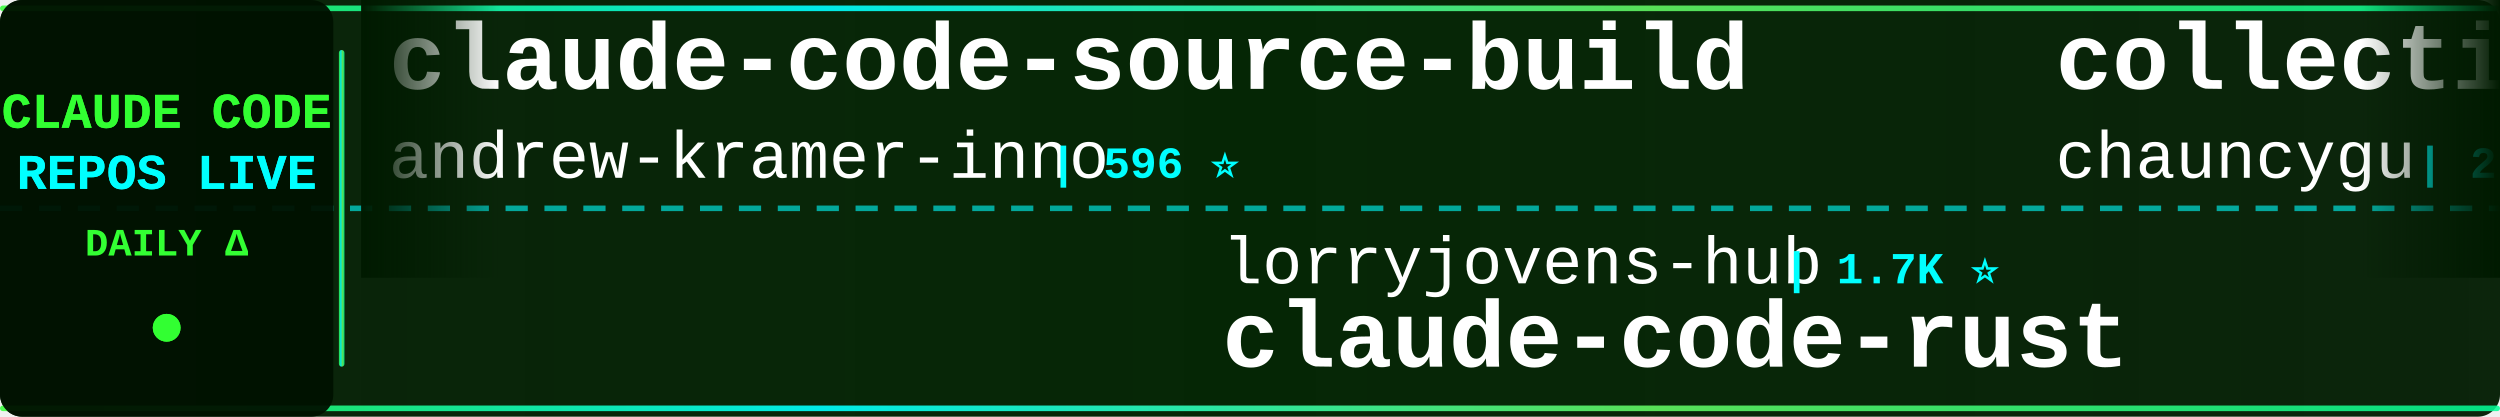
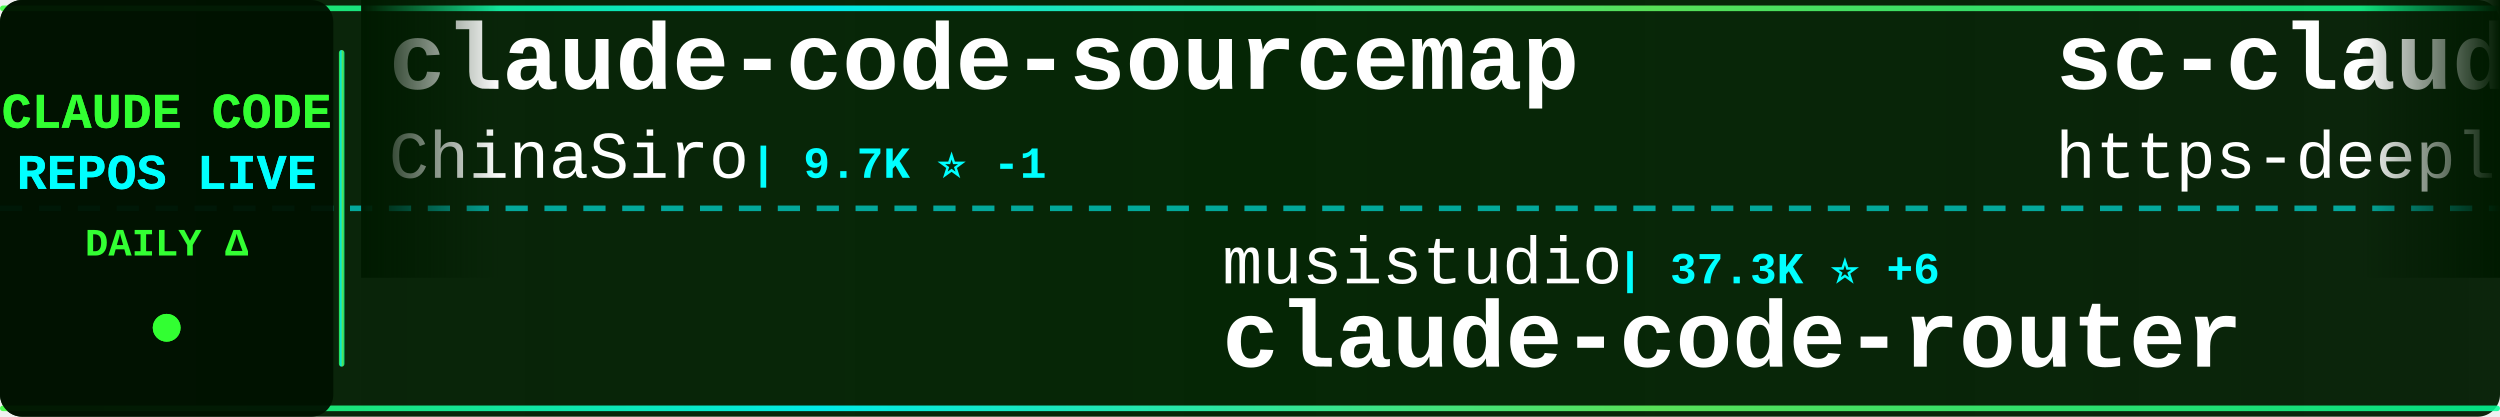
<svg xmlns="http://www.w3.org/2000/svg" width="900" height="150">
  <defs>
    <linearGradient id="tickerBg" x1="0%" y1="0%" x2="100%" y2="0%">
      <stop offset="0%" style="stop-color:#001a00;stop-opacity:0.95" />
      <stop offset="50%" style="stop-color:#002200;stop-opacity:0.98" />
      <stop offset="100%" style="stop-color:#001a00;stop-opacity:0.95" />
    </linearGradient>
    <linearGradient id="borderGrad" x1="0%" y1="0%" x2="100%" y2="0%">
      <stop offset="0%" style="stop-color:#33ff33;stop-opacity:0.85">
        <animate attributeName="stop-opacity" values="0.85;1;0.85" dur="2s" repeatCount="indefinite" />
      </stop>
      <stop offset="33%" style="stop-color:#00ffff;stop-opacity:0.9">
        <animate attributeName="stop-opacity" values="0.9;1;0.9" dur="2.2s" repeatCount="indefinite" />
      </stop>
      <stop offset="66%" style="stop-color:#66ff66;stop-opacity:0.85">
        <animate attributeName="stop-opacity" values="0.85;1;0.85" dur="1.8s" repeatCount="indefinite" />
      </stop>
      <stop offset="100%" style="stop-color:#00ff99;stop-opacity:0.85">
        <animate attributeName="stop-opacity" values="0.85;1;0.85" dur="2s" repeatCount="indefinite" />
      </stop>
    </linearGradient>
    <filter id="textGlow">
      <feGaussianBlur stdDeviation="0.1" result="coloredBlur" />
      <feMerge>
        <feMergeNode in="coloredBlur" />
        <feMergeNode in="SourceGraphic" />
      </feMerge>
    </filter>
    <filter id="metricGlow">
      <feGaussianBlur stdDeviation="0.2" result="coloredBlur" />
      <feMerge>
        <feMergeNode in="coloredBlur" />
        <feMergeNode in="SourceGraphic" />
      </feMerge>
    </filter>
    <linearGradient id="leftFade" x1="0%" y1="0%" x2="100%" y2="0%">
      <stop offset="0%" style="stop-color:#001a00;stop-opacity:1" />
      <stop offset="100%" style="stop-color:#001a00;stop-opacity:0" />
    </linearGradient>
    <linearGradient id="rightFade" x1="0%" y1="0%" x2="100%" y2="0%">
      <stop offset="0%" style="stop-color:#001a00;stop-opacity:0" />
      <stop offset="100%" style="stop-color:#001a00;stop-opacity:1" />
    </linearGradient>
  </defs>
  <rect width="900" height="150" fill="url(#tickerBg)" rx="8" />
  <rect x="0" y="2" width="900" height="2" fill="url(#borderGrad)" rx="1" />
  <rect x="0" y="146" width="900" height="2" fill="url(#borderGrad)" rx="1" />
  <line x1="0" y1="75" x2="900" y2="75" stroke="#00ffff" stroke-width="2" stroke-dasharray="8 6" opacity="0.6" />
  <rect x="0" y="0" width="120" height="150" fill="#001100" opacity="0.95" rx="8" />
  <text x="60" y="46" font-family="'Courier New', monospace" font-size="18" font-weight="bold" fill="#33ff33" text-anchor="middle" filter="url(#textGlow)">
    CLAUDE CODE
  </text>
  <text x="60" y="68" font-family="'Courier New', monospace" font-size="18" font-weight="bold" fill="#00ffff" text-anchor="middle" filter="url(#textGlow)">
    REPOS LIVE
  </text>
  <text x="60" y="92" font-family="'Courier New', monospace" font-size="14" font-weight="bold" fill="#33ff33" text-anchor="middle">
    DAILY Δ
  </text>
  <circle cx="60" cy="118" r="5" fill="#33ff33" filter="url(#metricGlow)">
    <animate attributeName="r" values="4;6;4" dur="1.5s" repeatCount="indefinite" />
    <animate attributeName="opacity" values="0.6;1;0.6" dur="1.5s" repeatCount="indefinite" />
  </circle>
  <rect x="122" y="18" width="2" height="114" fill="url(#borderGrad)" rx="1" />
  <clipPath id="tickerClip">
    <rect x="130" y="0" width="770" height="150" />
  </clipPath>
  <g clip-path="url(#tickerClip)">
    <g id="tickerItems">
      <animateTransform attributeName="transform" attributeType="XML" type="translate" from="0 0" to="-3000 0" dur="54s" repeatCount="indefinite" />
      <g transform="translate(0, 0)">
-         <text x="140" y="32" font-family="'Courier New', monospace" font-size="34" font-weight="bold" fill="#ffffff">claude-code-source-build</text>
-         <text x="140" y="64" font-family="'Courier New', monospace" font-size="24" font-weight="normal" fill="#ffffff" opacity="1.0">andrew-kramer-inno</text>
-         <text x="378" y="64" font-family="'Courier New', monospace" font-size="16" font-weight="bold" fill="#00ffff"> | 596 ⭐</text>
+         <text x="140" y="32" font-family="'Courier New', monospace" font-size="34" font-weight="bold" fill="#ffffff">claude-code-sourcemap</text>
+         <text x="140" y="64" font-family="'Courier New', monospace" font-size="24" font-weight="normal" fill="#ffffff" opacity="1.0">ChinaSiro</text>
+         <text x="270" y="64" font-family="'Courier New', monospace" font-size="16" font-weight="bold" fill="#00ffff"> | 9.7K ⭐ -1</text>
      </g>
      <g transform="translate(300, 0)">
-         <text x="140" y="102" font-family="'Courier New', monospace" font-size="24" font-weight="normal" fill="#ffffff" opacity="1.0">lorryjovens-hub</text>
-         <text x="342" y="102" font-family="'Courier New', monospace" font-size="16" font-weight="bold" fill="#00ffff"> | 1.7K ⭐</text>
-         <text x="140" y="132" font-family="'Courier New', monospace" font-size="34" font-weight="bold" fill="#ffffff">claude-code-rust</text>
+         <text x="140" y="102" font-family="'Courier New', monospace" font-size="24" font-weight="normal" fill="#ffffff" opacity="1.0">musistudio</text>
+         <text x="282" y="102" font-family="'Courier New', monospace" font-size="16" font-weight="bold" fill="#00ffff"> | 37.3K ⭐ +6</text>
+         <text x="140" y="132" font-family="'Courier New', monospace" font-size="34" font-weight="bold" fill="#ffffff">claude-code-router</text>
      </g>
      <g transform="translate(600, 0)">
-         <text x="140" y="32" font-family="'Courier New', monospace" font-size="34" font-weight="bold" fill="#ffffff">collection-claude-code-s...</text>
-         <text x="140" y="64" font-family="'Courier New', monospace" font-size="24" font-weight="normal" fill="#ffffff" opacity="1.0">chauncygu</text>
-         <text x="270" y="64" font-family="'Courier New', monospace" font-size="16" font-weight="bold" fill="#00ffff"> | 2.8K ⭐ +1</text>
+         <text x="140" y="32" font-family="'Courier New', monospace" font-size="34" font-weight="bold" fill="#ffffff">sc-claude-code-files</text>
+         <text x="140" y="64" font-family="'Courier New', monospace" font-size="24" font-weight="normal" fill="#ffffff" opacity="1.0">https-deeplearning-ai</text>
+         <text x="414" y="64" font-family="'Courier New', monospace" font-size="16" font-weight="bold" fill="#00ffff"> | 549 ⭐</text>
      </g>
      <g transform="translate(900, 0)">
-         <text x="140" y="102" font-family="'Courier New', monospace" font-size="24" font-weight="normal" fill="#ffffff" opacity="1.0">frankbria</text>
-         <text x="270" y="102" font-family="'Courier New', monospace" font-size="16" font-weight="bold" fill="#00ffff"> | 9.6K ⭐ +1</text>
-         <text x="140" y="132" font-family="'Courier New', monospace" font-size="34" font-weight="bold" fill="#ffffff">ralph-claude-code</text>
+         <text x="140" y="102" font-family="'Courier New', monospace" font-size="24" font-weight="normal" fill="#ffffff" opacity="1.0">zstmfhy</text>
+         <text x="246" y="102" font-family="'Courier New', monospace" font-size="16" font-weight="bold" fill="#00ffff"> | 189 ⭐</text>
+         <text x="140" y="132" font-family="'Courier New', monospace" font-size="34" font-weight="bold" fill="#ffffff">Claude-code</text>
      </g>
      <g transform="translate(1200, 0)">
-         <text x="140" y="32" font-family="'Courier New', monospace" font-size="34" font-weight="bold" fill="#ffffff">claude-code-settings</text>
-         <text x="140" y="64" font-family="'Courier New', monospace" font-size="24" font-weight="normal" fill="#ffffff" opacity="1.0">feiskyer</text>
-         <text x="258" y="64" font-family="'Courier New', monospace" font-size="16" font-weight="bold" fill="#00ffff"> | 1.7K ⭐</text>
+         <text x="140" y="32" font-family="'Courier New', monospace" font-size="34" font-weight="bold" fill="#ffffff">learn-claude-code</text>
+         <text x="140" y="64" font-family="'Courier New', monospace" font-size="24" font-weight="normal" fill="#ffffff" opacity="1.0">shareAI-lab</text>
+         <text x="294" y="64" font-family="'Courier New', monospace" font-size="16" font-weight="bold" fill="#00ffff"> | 77.1K ⭐ +37</text>
      </g>
      <g transform="translate(1500, 0)">
-         <text x="140" y="102" font-family="'Courier New', monospace" font-size="24" font-weight="normal" fill="#ffffff" opacity="1.0">digitalsamba</text>
-         <text x="306" y="102" font-family="'Courier New', monospace" font-size="16" font-weight="bold" fill="#00ffff"> | 2.1K ⭐</text>
-         <text x="140" y="132" font-family="'Courier New', monospace" font-size="34" font-weight="bold" fill="#ffffff">claude-code-video-toolki...</text>
+         <text x="140" y="102" font-family="'Courier New', monospace" font-size="24" font-weight="normal" fill="#ffffff" opacity="1.0">huangserva</text>
+         <text x="282" y="102" font-family="'Courier New', monospace" font-size="16" font-weight="bold" fill="#00ffff"> | 629 ⭐</text>
+         <text x="140" y="132" font-family="'Courier New', monospace" font-size="34" font-weight="bold" fill="#ffffff">claude-code-cli</text>
      </g>
      <g transform="translate(1800, 0)">
-         <text x="140" y="32" font-family="'Courier New', monospace" font-size="34" font-weight="bold" fill="#ffffff">claude-code-workflows</text>
-         <text x="140" y="64" font-family="'Courier New', monospace" font-size="24" font-weight="normal" fill="#ffffff" opacity="1.0">OneRedOak</text>
-         <text x="270" y="64" font-family="'Courier New', monospace" font-size="16" font-weight="bold" fill="#00ffff"> | 3.9K ⭐</text>
+         <text x="140" y="32" font-family="'Courier New', monospace" font-size="34" font-weight="bold" fill="#ffffff">claude-code-source-code-...</text>
+         <text x="140" y="64" font-family="'Courier New', monospace" font-size="24" font-weight="normal" fill="#ffffff" opacity="1.0">ghuntley</text>
+         <text x="258" y="64" font-family="'Courier New', monospace" font-size="16" font-weight="bold" fill="#00ffff"> | 992 ⭐</text>
      </g>
      <g transform="translate(2100, 0)">
-         <text x="140" y="102" font-family="'Courier New', monospace" font-size="24" font-weight="normal" fill="#ffffff" opacity="1.0">anthropics</text>
-         <text x="282" y="102" font-family="'Courier New', monospace" font-size="16" font-weight="bold" fill="#00ffff"> | 8.9K ⭐ +2</text>
-         <text x="140" y="132" font-family="'Courier New', monospace" font-size="34" font-weight="bold" fill="#ffffff">claude-code-action</text>
+         <text x="140" y="102" font-family="'Courier New', monospace" font-size="24" font-weight="normal" fill="#ffffff" opacity="1.0">Maciek-roboblog</text>
+         <text x="342" y="102" font-family="'Courier New', monospace" font-size="16" font-weight="bold" fill="#00ffff"> | 8.7K ⭐ +1</text>
+         <text x="140" y="132" font-family="'Courier New', monospace" font-size="34" font-weight="bold" fill="#ffffff">Claude-Code-Usage-Monito...</text>
      </g>
      <g transform="translate(2400, 0)">
-         <text x="140" y="32" font-family="'Courier New', monospace" font-size="34" font-weight="bold" fill="#ffffff">how-claude-code-works</text>
-         <text x="140" y="64" font-family="'Courier New', monospace" font-size="24" font-weight="normal" fill="#ffffff" opacity="1.0">Windy3f3f3f3f</text>
-         <text x="318" y="64" font-family="'Courier New', monospace" font-size="16" font-weight="bold" fill="#00ffff"> | 3.6K ⭐ +2</text>
+         <text x="140" y="32" font-family="'Courier New', monospace" font-size="34" font-weight="bold" fill="#ffffff">claude-code-hub</text>
+         <text x="140" y="64" font-family="'Courier New', monospace" font-size="24" font-weight="normal" fill="#ffffff" opacity="1.0">ding113</text>
+         <text x="246" y="64" font-family="'Courier New', monospace" font-size="16" font-weight="bold" fill="#00ffff"> | 3.4K ⭐ -1</text>
      </g>
      <g transform="translate(2700, 0)">
-         <text x="140" y="102" font-family="'Courier New', monospace" font-size="24" font-weight="normal" fill="#ffffff" opacity="1.0">shareAI-lab</text>
-         <text x="294" y="102" font-family="'Courier New', monospace" font-size="16" font-weight="bold" fill="#00ffff"> | 77.1K ⭐ +17</text>
-         <text x="140" y="132" font-family="'Courier New', monospace" font-size="34" font-weight="bold" fill="#ffffff">learn-claude-code</text>
+         <text x="140" y="102" font-family="'Courier New', monospace" font-size="24" font-weight="normal" fill="#ffffff" opacity="1.0">multica-ai</text>
+         <text x="282" y="102" font-family="'Courier New', monospace" font-size="16" font-weight="bold" fill="#00ffff"> | 213.8K ⭐ +89</text>
+         <text x="140" y="132" font-family="'Courier New', monospace" font-size="34" font-weight="bold" fill="#ffffff">andrej-karpathy-skills</text>
      </g>
      <g transform="translate(3000, 0)">
-         <text x="140" y="32" font-family="'Courier New', monospace" font-size="34" font-weight="bold" fill="#ffffff">claude-code-source-build</text>
-         <text x="140" y="64" font-family="'Courier New', monospace" font-size="24" font-weight="normal" fill="#ffffff" opacity="1.0">andrew-kramer-inno</text>
-         <text x="378" y="64" font-family="'Courier New', monospace" font-size="16" font-weight="bold" fill="#00ffff"> | 596 ⭐</text>
+         <text x="140" y="32" font-family="'Courier New', monospace" font-size="34" font-weight="bold" fill="#ffffff">claude-code-sourcemap</text>
+         <text x="140" y="64" font-family="'Courier New', monospace" font-size="24" font-weight="normal" fill="#ffffff" opacity="1.0">ChinaSiro</text>
+         <text x="270" y="64" font-family="'Courier New', monospace" font-size="16" font-weight="bold" fill="#00ffff"> | 9.7K ⭐ -1</text>
      </g>
      <g transform="translate(3300, 0)">
-         <text x="140" y="102" font-family="'Courier New', monospace" font-size="24" font-weight="normal" fill="#ffffff" opacity="1.0">lorryjovens-hub</text>
-         <text x="342" y="102" font-family="'Courier New', monospace" font-size="16" font-weight="bold" fill="#00ffff"> | 1.7K ⭐</text>
-         <text x="140" y="132" font-family="'Courier New', monospace" font-size="34" font-weight="bold" fill="#ffffff">claude-code-rust</text>
+         <text x="140" y="102" font-family="'Courier New', monospace" font-size="24" font-weight="normal" fill="#ffffff" opacity="1.0">musistudio</text>
+         <text x="282" y="102" font-family="'Courier New', monospace" font-size="16" font-weight="bold" fill="#00ffff"> | 37.3K ⭐ +6</text>
+         <text x="140" y="132" font-family="'Courier New', monospace" font-size="34" font-weight="bold" fill="#ffffff">claude-code-router</text>
      </g>
      <g transform="translate(3600, 0)">
-         <text x="140" y="32" font-family="'Courier New', monospace" font-size="34" font-weight="bold" fill="#ffffff">collection-claude-code-s...</text>
-         <text x="140" y="64" font-family="'Courier New', monospace" font-size="24" font-weight="normal" fill="#ffffff" opacity="1.0">chauncygu</text>
-         <text x="270" y="64" font-family="'Courier New', monospace" font-size="16" font-weight="bold" fill="#00ffff"> | 2.8K ⭐ +1</text>
+         <text x="140" y="32" font-family="'Courier New', monospace" font-size="34" font-weight="bold" fill="#ffffff">sc-claude-code-files</text>
+         <text x="140" y="64" font-family="'Courier New', monospace" font-size="24" font-weight="normal" fill="#ffffff" opacity="1.0">https-deeplearning-ai</text>
+         <text x="414" y="64" font-family="'Courier New', monospace" font-size="16" font-weight="bold" fill="#00ffff"> | 549 ⭐</text>
      </g>
      <g transform="translate(3900, 0)">
-         <text x="140" y="102" font-family="'Courier New', monospace" font-size="24" font-weight="normal" fill="#ffffff" opacity="1.0">frankbria</text>
-         <text x="270" y="102" font-family="'Courier New', monospace" font-size="16" font-weight="bold" fill="#00ffff"> | 9.6K ⭐ +1</text>
-         <text x="140" y="132" font-family="'Courier New', monospace" font-size="34" font-weight="bold" fill="#ffffff">ralph-claude-code</text>
+         <text x="140" y="102" font-family="'Courier New', monospace" font-size="24" font-weight="normal" fill="#ffffff" opacity="1.0">zstmfhy</text>
+         <text x="246" y="102" font-family="'Courier New', monospace" font-size="16" font-weight="bold" fill="#00ffff"> | 189 ⭐</text>
+         <text x="140" y="132" font-family="'Courier New', monospace" font-size="34" font-weight="bold" fill="#ffffff">Claude-code</text>
      </g>
    </g>
  </g>
  <rect x="130" y="0" width="50" height="100" fill="url(#leftFade)" />
  <rect x="850" y="0" width="50" height="100" fill="url(#rightFade)" />
</svg>
